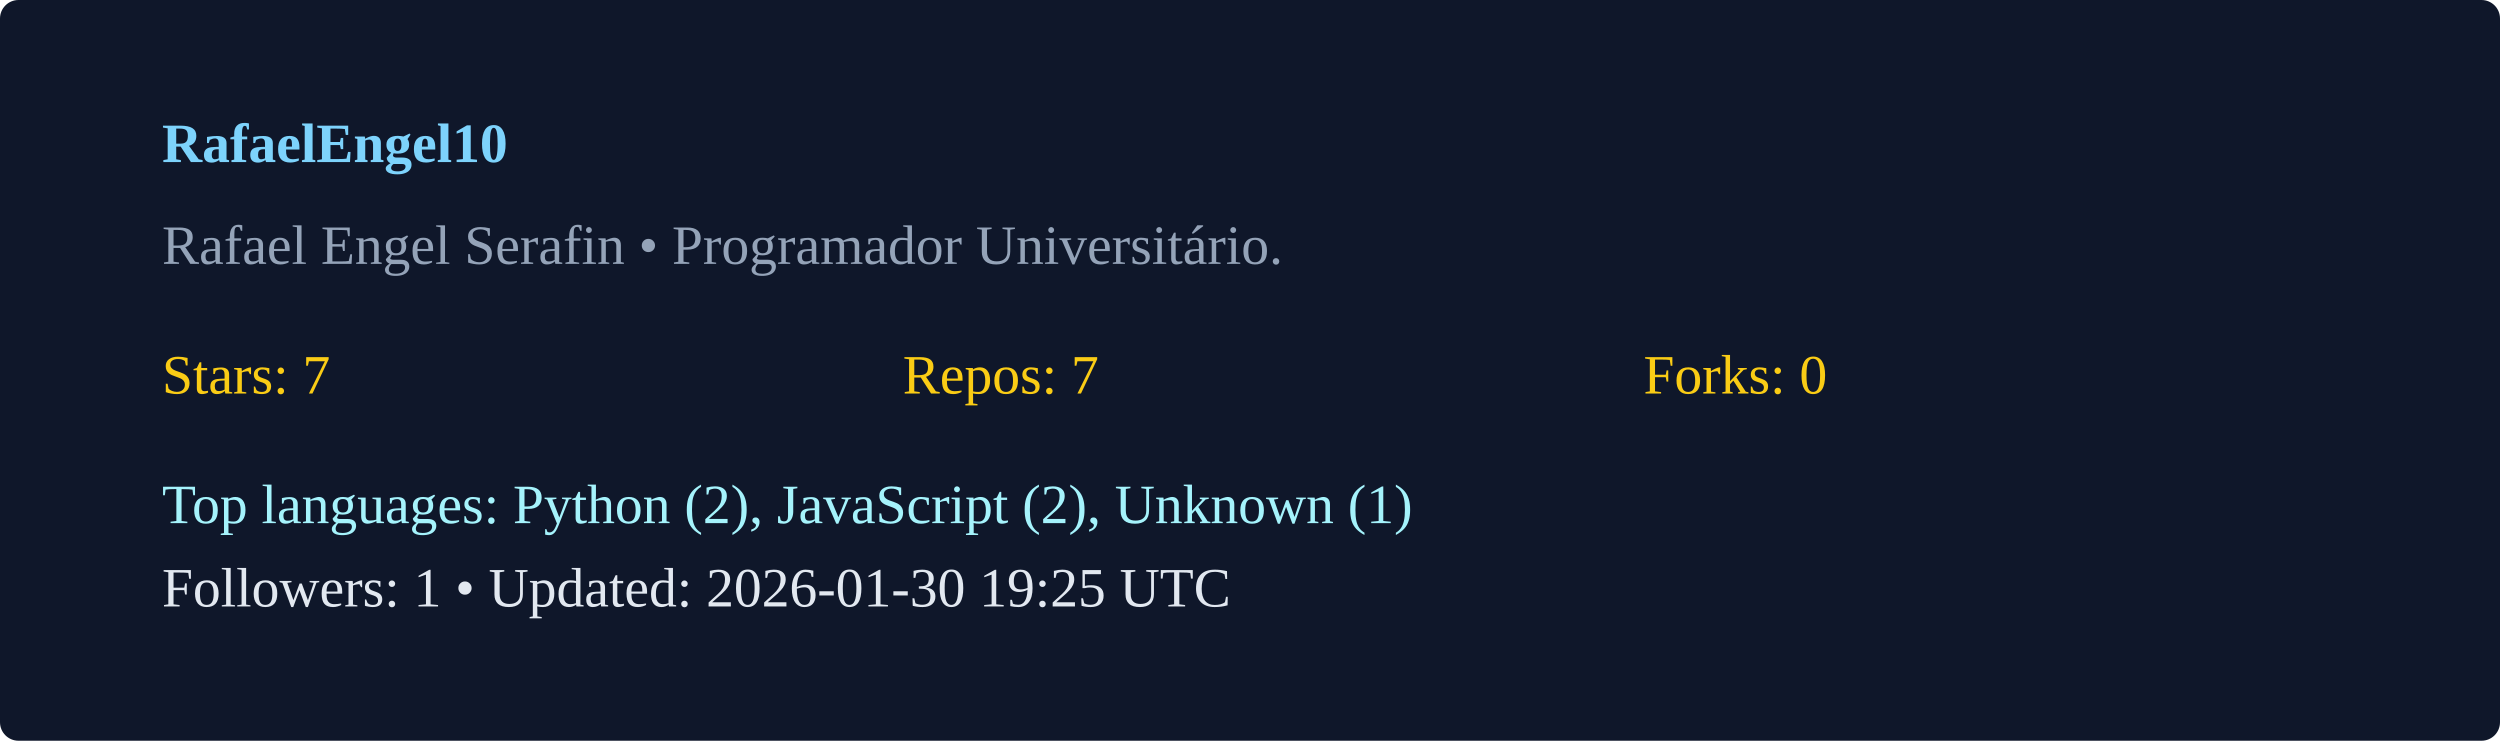
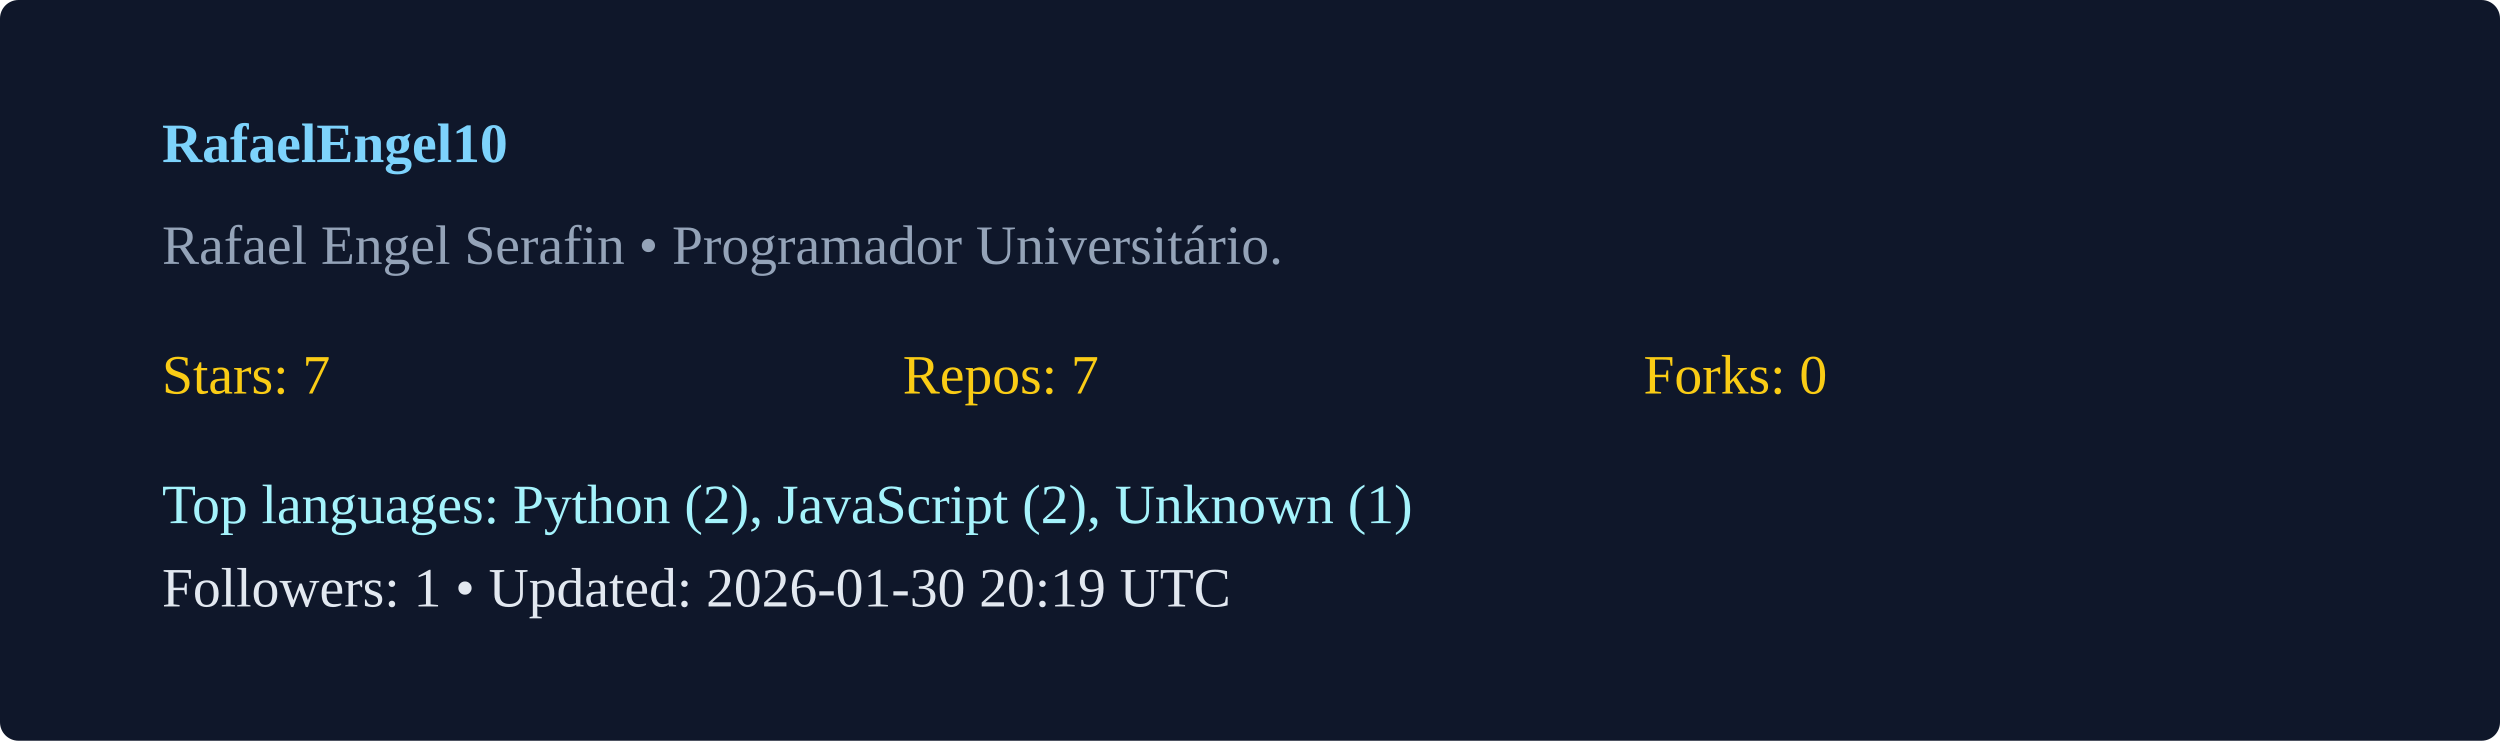
<svg xmlns="http://www.w3.org/2000/svg" width="540" height="160" viewBox="0 0 540 160">
  <rect width="100%" height="100%" rx="4" fill="#0f172a" />
  <g transform="translate(35,35)">
    <text x="0" y="0" fill="#7dd3fc" font-weight="600">RafaelEngel10</text>
    <text x="0" y="22" fill="#94a3b8">Rafael Engel Serafin  • Programador Universitário. </text>
    <g transform="translate(0,50)">
      <text x="0" y="0" fill="#facc15">Stars: 7</text>
      <text x="160" y="0" fill="#facc15">Repos: 7</text>
      <text x="320" y="0" fill="#facc15">Forks: 0</text>
      <text x="0" y="28" fill="#a5f3fc">Top languages: Python (2), JavaScript (2), Unknown (1)</text>
-       <text x="0" y="46" fill="#e2e8f0">Followers: 1 • Updated: 2026-01-30 19:25 UTC</text>
+       <text x="0" y="46" fill="#e2e8f0">Followers: 1 • Updated: 2026-01-30 20:19 UTC</text>
    </g>
  </g>
</svg>
